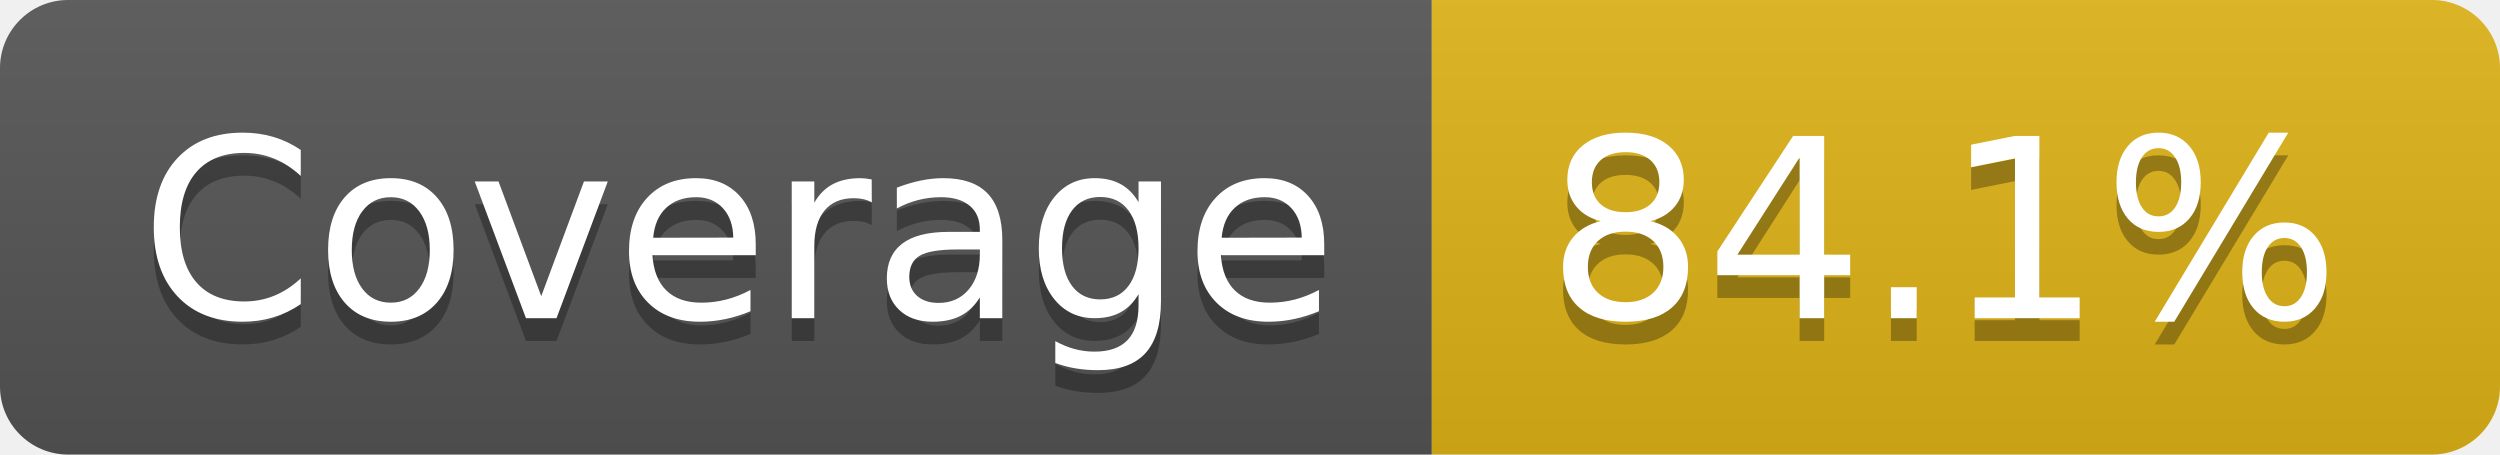
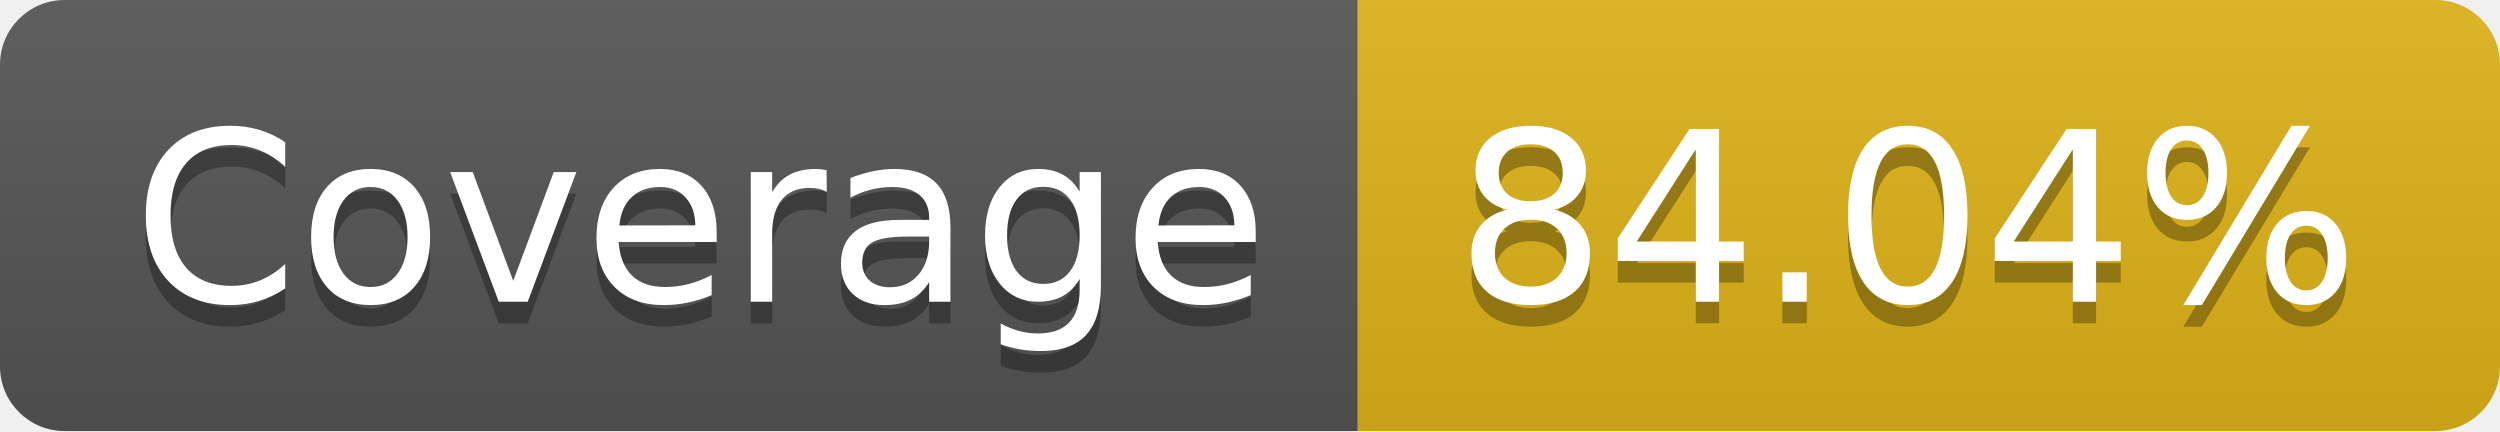
- <svg xmlns="http://www.w3.org/2000/svg" width="110" height="20" role="img" aria-label="Coverage: 84.1%">
+ <svg xmlns="http://www.w3.org/2000/svg" width="116" height="20" role="img" aria-label="Coverage: 84.04%">
  <linearGradient id="s" x2="0" y2="100%">
    <stop offset="0" stop-color="#bbb" stop-opacity=".1" />
    <stop offset="1" stop-opacity=".1" />
  </linearGradient>
  <clipPath id="r">
-     <rect width="110" height="20" rx="3" fill="#fff" />
+     <rect width="116" height="20" rx="3" fill="#fff" />
  </clipPath>
  <g clip-path="url(#r)">
    <rect width="63" height="20" fill="#555" />
-     <rect x="63" width="47" height="20" fill="#dfb317" />
-     <rect width="110" height="20" fill="url(#s)" />
+     <rect x="63" width="53" height="20" fill="#dfb317" />
+     <rect width="116" height="20" fill="url(#s)" />
  </g>
  <g fill="#fff" text-anchor="middle" font-family="Verdana,Geneva,DejaVu Sans,sans-serif" text-rendering="geometricPrecision" font-size="110">
    <text aria-hidden="true" x="325" y="150" fill="#010101" fill-opacity=".3" transform="scale(.1)" textLength="530">Coverage</text>
    <text x="325" y="140" transform="scale(.1)" fill="#fff" textLength="530">Coverage</text>
-     <text aria-hidden="true" x="855" y="150" fill="#010101" fill-opacity=".3" transform="scale(.1)" textLength="370">84.1%</text>
-     <text x="855" y="140" transform="scale(.1)" fill="#fff" textLength="370">84.1%</text>
+     <text aria-hidden="true" x="885" y="150" fill="#010101" fill-opacity=".3" transform="scale(.1)" textLength="430">84.04%</text>
+     <text x="885" y="140" transform="scale(.1)" fill="#fff" textLength="430">84.04%</text>
  </g>
</svg>
